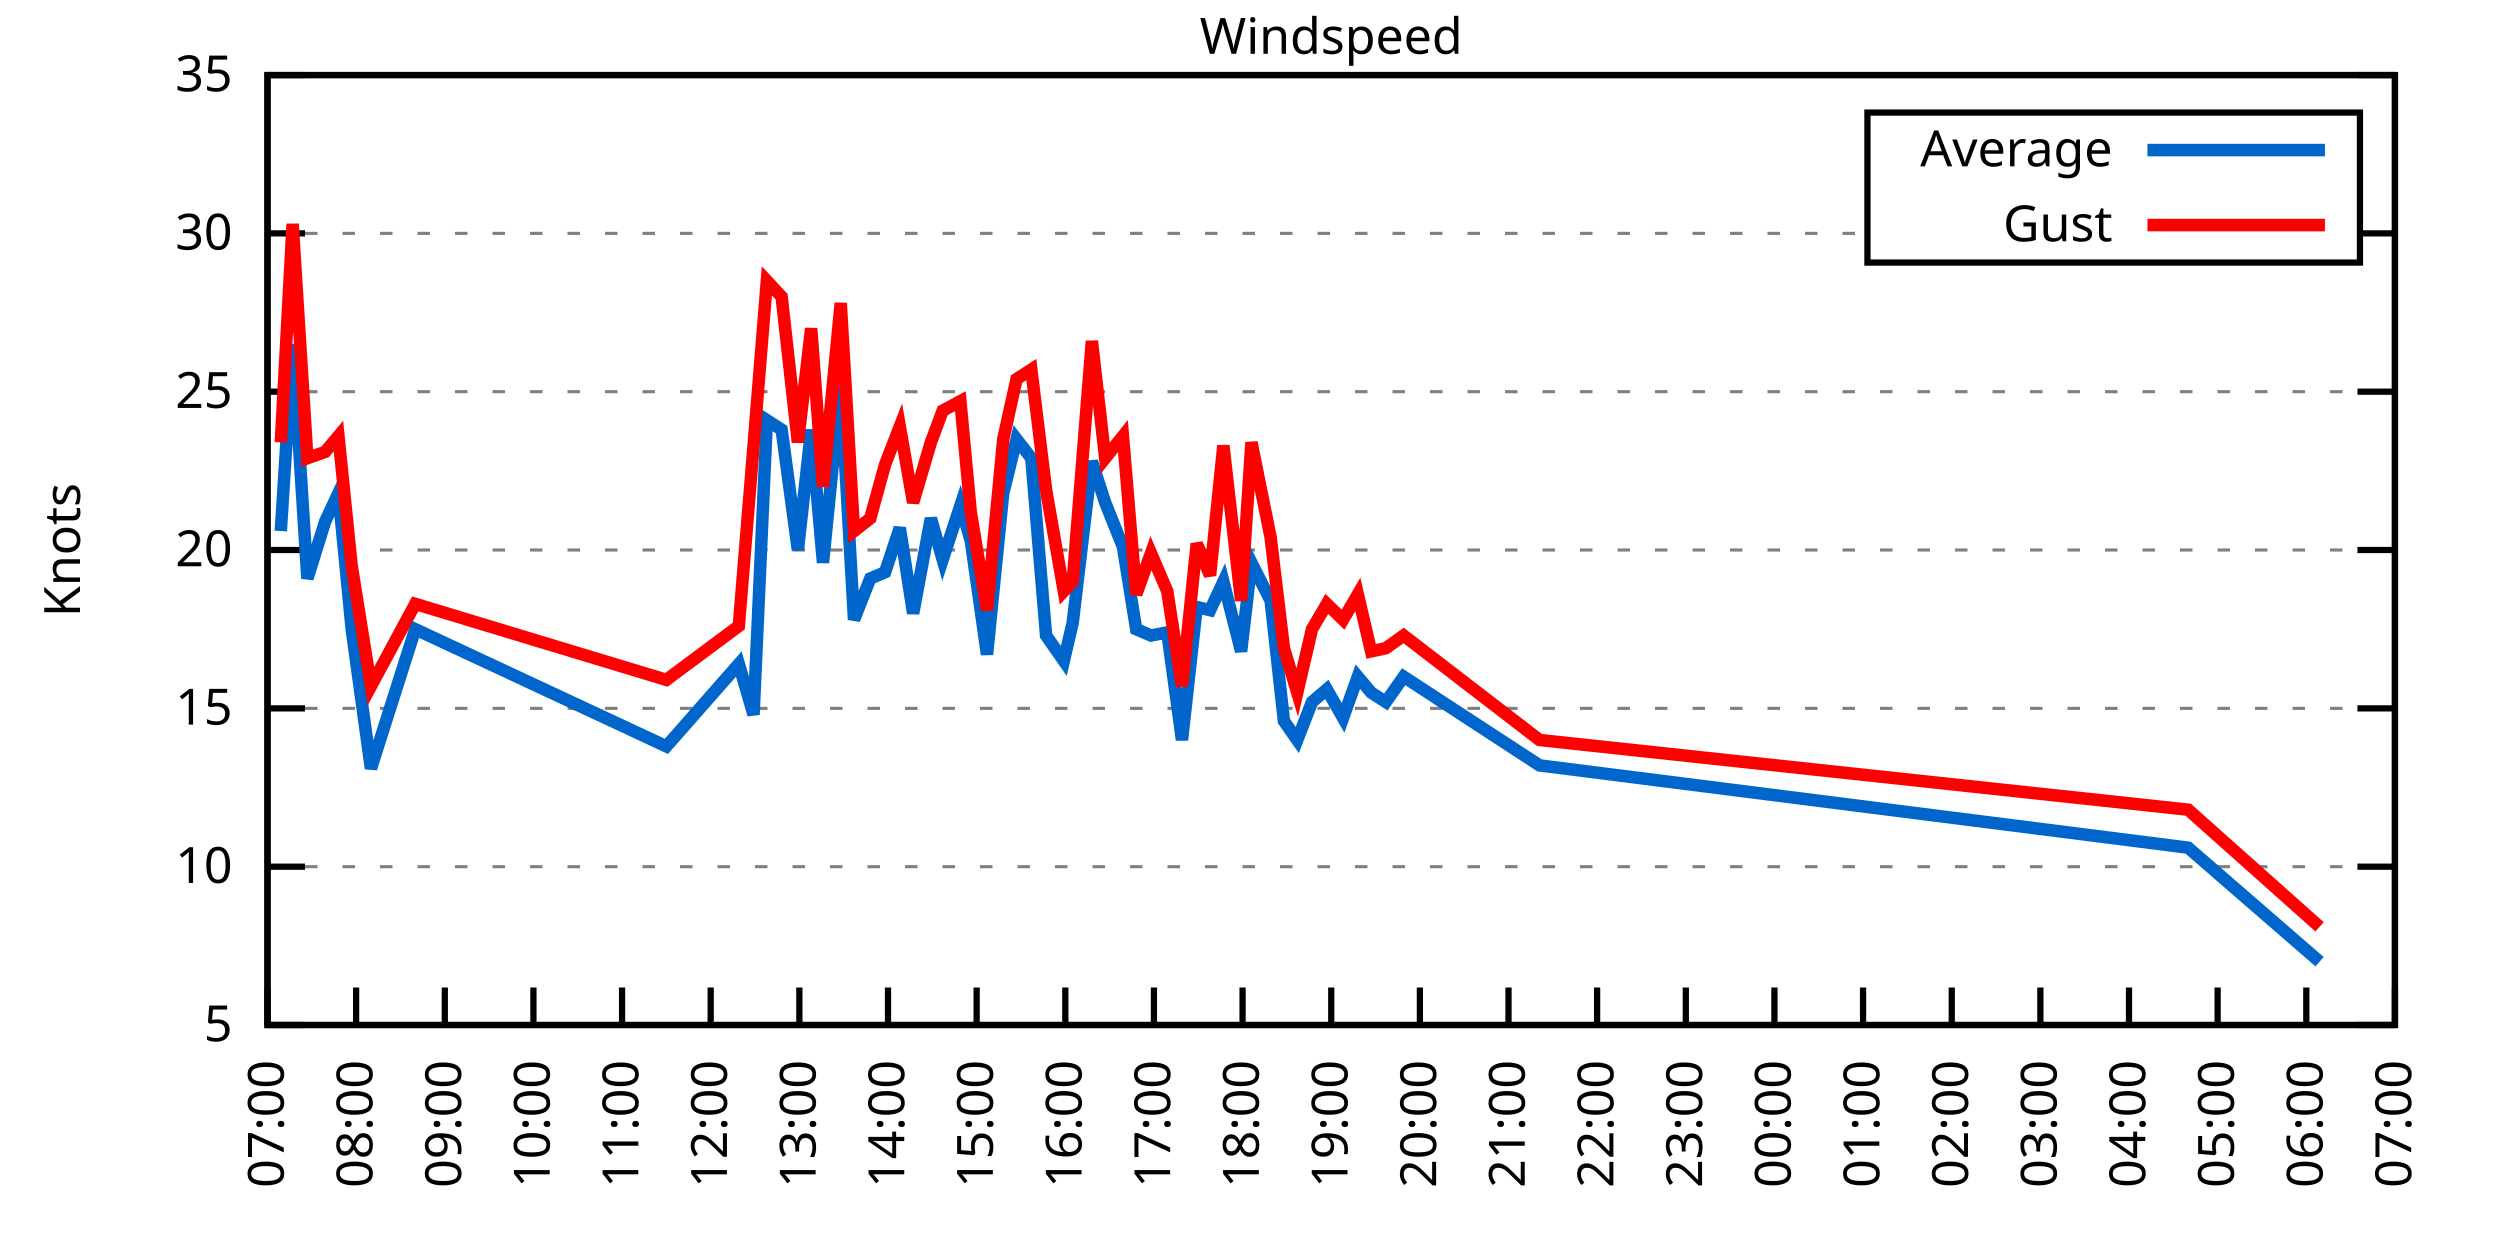
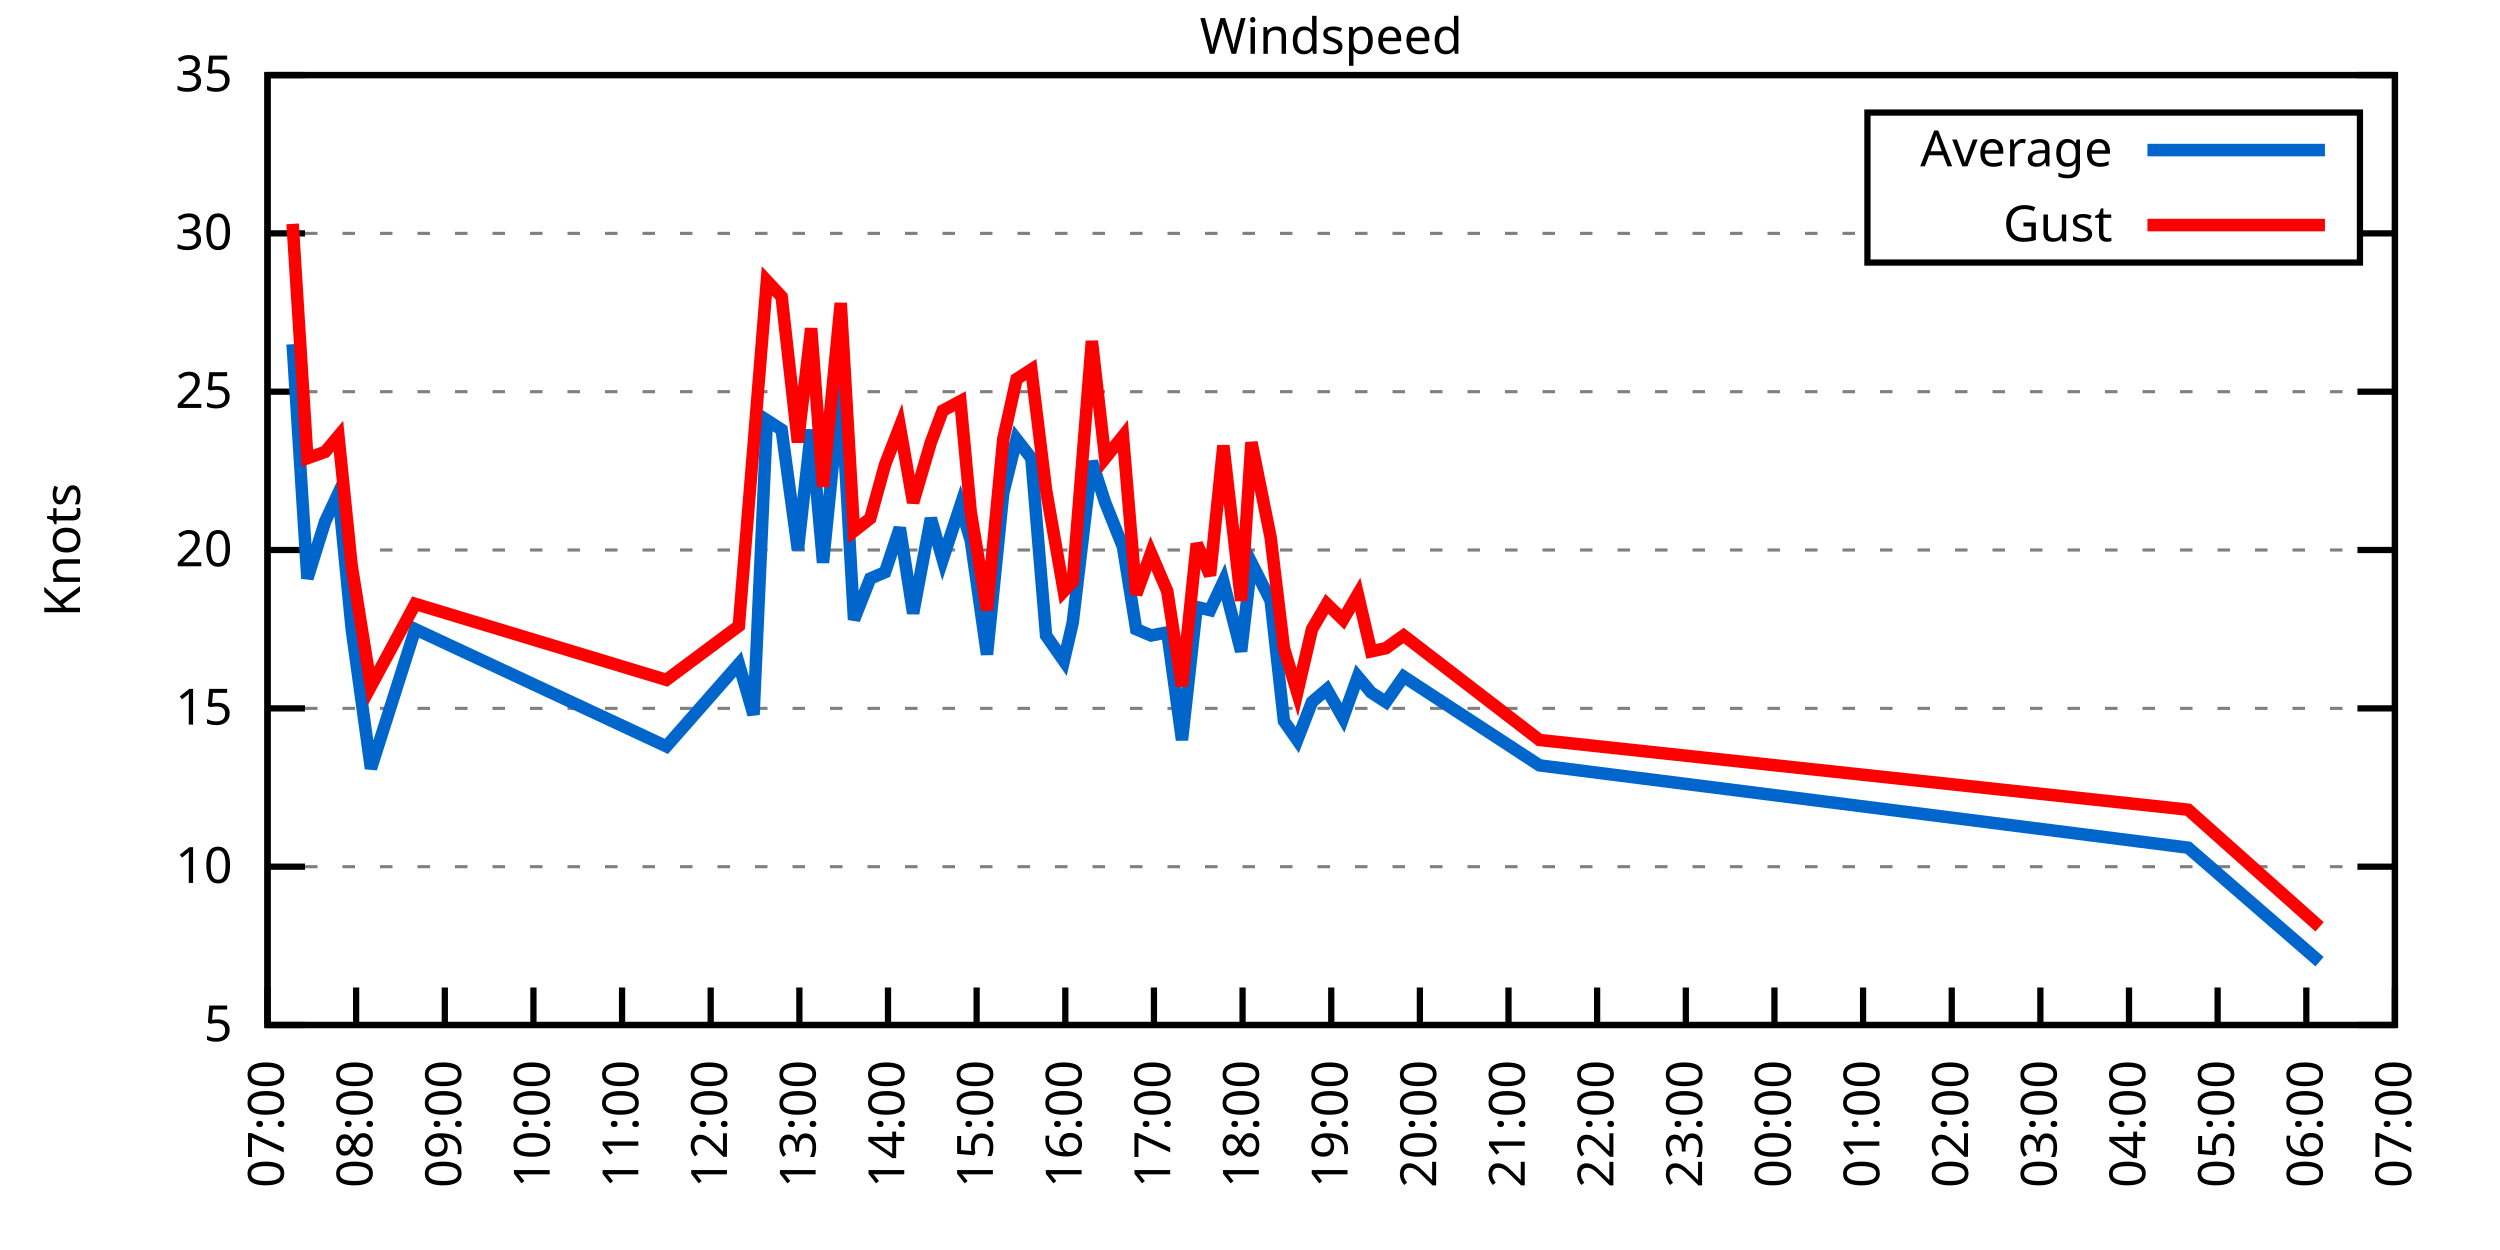
<svg xmlns="http://www.w3.org/2000/svg" xmlns:xlink="http://www.w3.org/1999/xlink" width="400" height="200" viewBox="0 0 400 200">
  <g id="gnuplot_canvas">
    <rect x="0" y="0" width="400" height="200" fill="none" />
    <defs>
      <circle id="gpDot" r="0.5" stroke-width="0.5" stroke="currentColor" />
      <path id="gpPt0" stroke-width="0.333" stroke="currentColor" d="M-1,0 h2 M0,-1 v2" />
      <path id="gpPt1" stroke-width="0.333" stroke="currentColor" d="M-1,-1 L1,1 M1,-1 L-1,1" />
      <path id="gpPt2" stroke-width="0.333" stroke="currentColor" d="M-1,0 L1,0 M0,-1 L0,1 M-1,-1 L1,1 M-1,1 L1,-1" />
      <rect id="gpPt3" stroke-width="0.333" stroke="currentColor" x="-1" y="-1" width="2" height="2" />
      <rect id="gpPt4" stroke-width="0.333" stroke="currentColor" fill="currentColor" x="-1" y="-1" width="2" height="2" />
      <circle id="gpPt5" stroke-width="0.333" stroke="currentColor" cx="0" cy="0" r="1" />
      <use xlink:href="#gpPt5" id="gpPt6" fill="currentColor" stroke="none" />
      <path id="gpPt7" stroke-width="0.333" stroke="currentColor" d="M0,-1.33 L-1.33,0.67 L1.33,0.67 z" />
      <use xlink:href="#gpPt7" id="gpPt8" fill="currentColor" stroke="none" />
      <use xlink:href="#gpPt7" id="gpPt9" stroke="currentColor" transform="rotate(180)" />
      <use xlink:href="#gpPt9" id="gpPt10" fill="currentColor" stroke="none" />
      <use xlink:href="#gpPt3" id="gpPt11" stroke="currentColor" transform="rotate(45)" />
      <use xlink:href="#gpPt11" id="gpPt12" fill="currentColor" stroke="none" />
      <path id="gpPt13" stroke-width="0.333" stroke="currentColor" d="M0,1.330 L1.265,0.411 L0.782,-1.067 L-0.782,-1.076 L-1.265,0.411 z" />
      <use xlink:href="#gpPt13" id="gpPt14" fill="currentColor" stroke="none" />
      <filter id="textbox" filterUnits="objectBoundingBox" x="0" y="0" height="1" width="1">
        <feFlood flood-color="white" flood-opacity="1" result="bgnd" />
        <feComposite in="SourceGraphic" in2="bgnd" operator="atop" />
      </filter>
      <filter id="greybox" filterUnits="objectBoundingBox" x="0" y="0" height="1" width="1">
        <feFlood flood-color="lightgrey" flood-opacity="1" result="grey" />
        <feComposite in="SourceGraphic" in2="grey" operator="atop" />
      </filter>
    </defs>
    <g fill="none" color="white" stroke="currentColor" stroke-width="1.00" stroke-linecap="butt" stroke-linejoin="miter">
</g>
    <g fill="none" color="black" stroke="currentColor" stroke-width="1.00" stroke-linecap="butt" stroke-linejoin="miter">
      <g stroke="none" shape-rendering="crispEdges">
        <polygon fill="rgb(255, 255, 255)" points="42.80,164.00 383.18,164.00 383.18,12.02 42.80,12.02 " />
      </g>
    </g>
    <g fill="none" color="black" stroke="currentColor" stroke-width="1.00" stroke-linecap="butt" stroke-linejoin="miter">
</g>
    <g fill="none" color="black" stroke="black" stroke-width="0.50" stroke-linecap="butt" stroke-linejoin="miter">
</g>
    <g fill="none" color="gray" stroke="currentColor" stroke-width="0.50" stroke-linecap="butt" stroke-linejoin="miter">
      <path stroke="gray" stroke-dasharray="2,4" class="gridline" d="M42.80,164.00 L383.19,164.00  " />
    </g>
    <g fill="none" color="gray" stroke="gray" stroke-width="1.00" stroke-linecap="butt" stroke-linejoin="miter">
</g>
    <g fill="none" color="black" stroke="currentColor" stroke-width="1.00" stroke-linecap="butt" stroke-linejoin="miter">
      <path stroke="black" d="M42.80,164.00 L48.80,164.00 M383.19,164.00 L377.19,164.00  " />
      <g transform="translate(37.20,166.60)" stroke="none" fill="black" font-family="Sans" font-size="8.00" text-anchor="end">
        <text>
          <tspan font-family="Sans"> 5</tspan>
        </text>
      </g>
    </g>
    <g fill="none" color="black" stroke="currentColor" stroke-width="1.00" stroke-linecap="butt" stroke-linejoin="miter">
</g>
    <g fill="none" color="black" stroke="black" stroke-width="0.50" stroke-linecap="butt" stroke-linejoin="miter">
</g>
    <g fill="none" color="gray" stroke="currentColor" stroke-width="0.50" stroke-linecap="butt" stroke-linejoin="miter">
      <path stroke="gray" stroke-dasharray="2,4" class="gridline" d="M42.80,138.67 L383.19,138.67  " />
    </g>
    <g fill="none" color="gray" stroke="gray" stroke-width="1.00" stroke-linecap="butt" stroke-linejoin="miter">
</g>
    <g fill="none" color="black" stroke="currentColor" stroke-width="1.00" stroke-linecap="butt" stroke-linejoin="miter">
      <path stroke="black" d="M42.80,138.67 L48.80,138.67 M383.19,138.67 L377.19,138.67  " />
      <g transform="translate(37.20,141.27)" stroke="none" fill="black" font-family="Sans" font-size="8.00" text-anchor="end">
        <text>
          <tspan font-family="Sans"> 10</tspan>
        </text>
      </g>
    </g>
    <g fill="none" color="black" stroke="currentColor" stroke-width="1.00" stroke-linecap="butt" stroke-linejoin="miter">
</g>
    <g fill="none" color="black" stroke="black" stroke-width="0.50" stroke-linecap="butt" stroke-linejoin="miter">
</g>
    <g fill="none" color="gray" stroke="currentColor" stroke-width="0.50" stroke-linecap="butt" stroke-linejoin="miter">
      <path stroke="gray" stroke-dasharray="2,4" class="gridline" d="M42.80,113.34 L383.19,113.34  " />
    </g>
    <g fill="none" color="gray" stroke="gray" stroke-width="1.00" stroke-linecap="butt" stroke-linejoin="miter">
</g>
    <g fill="none" color="black" stroke="currentColor" stroke-width="1.00" stroke-linecap="butt" stroke-linejoin="miter">
      <path stroke="black" d="M42.80,113.34 L48.80,113.34 M383.19,113.34 L377.19,113.34  " />
      <g transform="translate(37.20,115.94)" stroke="none" fill="black" font-family="Sans" font-size="8.00" text-anchor="end">
        <text>
          <tspan font-family="Sans"> 15</tspan>
        </text>
      </g>
    </g>
    <g fill="none" color="black" stroke="currentColor" stroke-width="1.00" stroke-linecap="butt" stroke-linejoin="miter">
</g>
    <g fill="none" color="black" stroke="black" stroke-width="0.50" stroke-linecap="butt" stroke-linejoin="miter">
</g>
    <g fill="none" color="gray" stroke="currentColor" stroke-width="0.50" stroke-linecap="butt" stroke-linejoin="miter">
      <path stroke="gray" stroke-dasharray="2,4" class="gridline" d="M42.80,88.00 L383.19,88.00  " />
    </g>
    <g fill="none" color="gray" stroke="gray" stroke-width="1.00" stroke-linecap="butt" stroke-linejoin="miter">
</g>
    <g fill="none" color="black" stroke="currentColor" stroke-width="1.00" stroke-linecap="butt" stroke-linejoin="miter">
      <path stroke="black" d="M42.80,88.00 L48.80,88.00 M383.19,88.00 L377.19,88.00  " />
      <g transform="translate(37.20,90.60)" stroke="none" fill="black" font-family="Sans" font-size="8.00" text-anchor="end">
        <text>
          <tspan font-family="Sans"> 20</tspan>
        </text>
      </g>
    </g>
    <g fill="none" color="black" stroke="currentColor" stroke-width="1.00" stroke-linecap="butt" stroke-linejoin="miter">
</g>
    <g fill="none" color="black" stroke="black" stroke-width="0.50" stroke-linecap="butt" stroke-linejoin="miter">
</g>
    <g fill="none" color="gray" stroke="currentColor" stroke-width="0.50" stroke-linecap="butt" stroke-linejoin="miter">
      <path stroke="gray" stroke-dasharray="2,4" class="gridline" d="M42.80,62.67 L383.19,62.67  " />
    </g>
    <g fill="none" color="gray" stroke="gray" stroke-width="1.00" stroke-linecap="butt" stroke-linejoin="miter">
</g>
    <g fill="none" color="black" stroke="currentColor" stroke-width="1.00" stroke-linecap="butt" stroke-linejoin="miter">
      <path stroke="black" d="M42.80,62.67 L48.80,62.67 M383.19,62.67 L377.19,62.67  " />
      <g transform="translate(37.20,65.27)" stroke="none" fill="black" font-family="Sans" font-size="8.00" text-anchor="end">
        <text>
          <tspan font-family="Sans"> 25</tspan>
        </text>
      </g>
    </g>
    <g fill="none" color="black" stroke="currentColor" stroke-width="1.00" stroke-linecap="butt" stroke-linejoin="miter">
</g>
    <g fill="none" color="black" stroke="black" stroke-width="0.50" stroke-linecap="butt" stroke-linejoin="miter">
</g>
    <g fill="none" color="gray" stroke="currentColor" stroke-width="0.50" stroke-linecap="butt" stroke-linejoin="miter">
      <path stroke="gray" stroke-dasharray="2,4" class="gridline" d="M42.80,37.34 L298.79,37.34 M377.59,37.34 L383.19,37.34  " />
    </g>
    <g fill="none" color="gray" stroke="gray" stroke-width="1.00" stroke-linecap="butt" stroke-linejoin="miter">
</g>
    <g fill="none" color="black" stroke="currentColor" stroke-width="1.00" stroke-linecap="butt" stroke-linejoin="miter">
      <path stroke="black" d="M42.80,37.34 L48.80,37.34 M383.19,37.34 L377.19,37.34  " />
      <g transform="translate(37.20,39.94)" stroke="none" fill="black" font-family="Sans" font-size="8.00" text-anchor="end">
        <text>
          <tspan font-family="Sans"> 30</tspan>
        </text>
      </g>
    </g>
    <g fill="none" color="black" stroke="currentColor" stroke-width="1.00" stroke-linecap="butt" stroke-linejoin="miter">
</g>
    <g fill="none" color="black" stroke="black" stroke-width="0.50" stroke-linecap="butt" stroke-linejoin="miter">
</g>
    <g fill="none" color="gray" stroke="currentColor" stroke-width="0.50" stroke-linecap="butt" stroke-linejoin="miter">
      <path stroke="gray" stroke-dasharray="2,4" class="gridline" d="M42.80,12.01 L383.19,12.01  " />
    </g>
    <g fill="none" color="gray" stroke="gray" stroke-width="1.00" stroke-linecap="butt" stroke-linejoin="miter">
</g>
    <g fill="none" color="black" stroke="currentColor" stroke-width="1.00" stroke-linecap="butt" stroke-linejoin="miter">
      <path stroke="black" d="M42.80,12.01 L48.80,12.01 M383.19,12.01 L377.19,12.01  " />
      <g transform="translate(37.20,14.61)" stroke="none" fill="black" font-family="Sans" font-size="8.00" text-anchor="end">
        <text>
          <tspan font-family="Sans"> 35</tspan>
        </text>
      </g>
    </g>
    <g fill="none" color="black" stroke="currentColor" stroke-width="1.00" stroke-linecap="butt" stroke-linejoin="miter">
      <path stroke="black" d="M42.80,164.00 L42.80,158.00  " />
      <g transform="translate(45.40,169.60) rotate(270.00)" stroke="none" fill="black" font-family="Sans" font-size="8.00" text-anchor="end">
        <text>
          <tspan font-family="Sans">07:00</tspan>
        </text>
      </g>
    </g>
    <g fill="none" color="black" stroke="currentColor" stroke-width="1.00" stroke-linecap="butt" stroke-linejoin="miter">
      <path stroke="black" d="M56.98,164.00 L56.98,158.00  " />
      <g transform="translate(59.58,169.60) rotate(270.00)" stroke="none" fill="black" font-family="Sans" font-size="8.00" text-anchor="end">
        <text>
          <tspan font-family="Sans">08:00</tspan>
        </text>
      </g>
    </g>
    <g fill="none" color="black" stroke="currentColor" stroke-width="1.00" stroke-linecap="butt" stroke-linejoin="miter">
      <path stroke="black" d="M71.17,164.00 L71.17,158.00  " />
      <g transform="translate(73.77,169.60) rotate(270.00)" stroke="none" fill="black" font-family="Sans" font-size="8.00" text-anchor="end">
        <text>
          <tspan font-family="Sans">09:00</tspan>
        </text>
      </g>
    </g>
    <g fill="none" color="black" stroke="currentColor" stroke-width="1.00" stroke-linecap="butt" stroke-linejoin="miter">
      <path stroke="black" d="M85.35,164.00 L85.35,158.00  " />
      <g transform="translate(87.95,169.60) rotate(270.00)" stroke="none" fill="black" font-family="Sans" font-size="8.00" text-anchor="end">
        <text>
          <tspan font-family="Sans">10:00</tspan>
        </text>
      </g>
    </g>
    <g fill="none" color="black" stroke="currentColor" stroke-width="1.00" stroke-linecap="butt" stroke-linejoin="miter">
      <path stroke="black" d="M99.53,164.00 L99.53,158.00  " />
      <g transform="translate(102.13,169.60) rotate(270.00)" stroke="none" fill="black" font-family="Sans" font-size="8.00" text-anchor="end">
        <text>
          <tspan font-family="Sans">11:00</tspan>
        </text>
      </g>
    </g>
    <g fill="none" color="black" stroke="currentColor" stroke-width="1.00" stroke-linecap="butt" stroke-linejoin="miter">
      <path stroke="black" d="M113.71,164.00 L113.71,158.00  " />
      <g transform="translate(116.31,169.60) rotate(270.00)" stroke="none" fill="black" font-family="Sans" font-size="8.00" text-anchor="end">
        <text>
          <tspan font-family="Sans">12:00</tspan>
        </text>
      </g>
    </g>
    <g fill="none" color="black" stroke="currentColor" stroke-width="1.00" stroke-linecap="butt" stroke-linejoin="miter">
      <path stroke="black" d="M127.90,164.00 L127.90,158.00  " />
      <g transform="translate(130.50,169.60) rotate(270.00)" stroke="none" fill="black" font-family="Sans" font-size="8.00" text-anchor="end">
        <text>
          <tspan font-family="Sans">13:00</tspan>
        </text>
      </g>
    </g>
    <g fill="none" color="black" stroke="currentColor" stroke-width="1.00" stroke-linecap="butt" stroke-linejoin="miter">
      <path stroke="black" d="M142.08,164.00 L142.08,158.00  " />
      <g transform="translate(144.68,169.60) rotate(270.00)" stroke="none" fill="black" font-family="Sans" font-size="8.00" text-anchor="end">
        <text>
          <tspan font-family="Sans">14:00</tspan>
        </text>
      </g>
    </g>
    <g fill="none" color="black" stroke="currentColor" stroke-width="1.00" stroke-linecap="butt" stroke-linejoin="miter">
      <path stroke="black" d="M156.26,164.00 L156.26,158.00  " />
      <g transform="translate(158.86,169.60) rotate(270.00)" stroke="none" fill="black" font-family="Sans" font-size="8.00" text-anchor="end">
        <text>
          <tspan font-family="Sans">15:00</tspan>
        </text>
      </g>
    </g>
    <g fill="none" color="black" stroke="currentColor" stroke-width="1.00" stroke-linecap="butt" stroke-linejoin="miter">
      <path stroke="black" d="M170.45,164.00 L170.45,158.00  " />
      <g transform="translate(173.05,169.60) rotate(270.00)" stroke="none" fill="black" font-family="Sans" font-size="8.00" text-anchor="end">
        <text>
          <tspan font-family="Sans">16:00</tspan>
        </text>
      </g>
    </g>
    <g fill="none" color="black" stroke="currentColor" stroke-width="1.00" stroke-linecap="butt" stroke-linejoin="miter">
      <path stroke="black" d="M184.63,164.00 L184.63,158.00  " />
      <g transform="translate(187.23,169.60) rotate(270.00)" stroke="none" fill="black" font-family="Sans" font-size="8.00" text-anchor="end">
        <text>
          <tspan font-family="Sans">17:00</tspan>
        </text>
      </g>
    </g>
    <g fill="none" color="black" stroke="currentColor" stroke-width="1.00" stroke-linecap="butt" stroke-linejoin="miter">
      <path stroke="black" d="M198.81,164.00 L198.81,158.00  " />
      <g transform="translate(201.41,169.60) rotate(270.00)" stroke="none" fill="black" font-family="Sans" font-size="8.00" text-anchor="end">
        <text>
          <tspan font-family="Sans">18:00</tspan>
        </text>
      </g>
    </g>
    <g fill="none" color="black" stroke="currentColor" stroke-width="1.00" stroke-linecap="butt" stroke-linejoin="miter">
      <path stroke="black" d="M213.00,164.00 L213.00,158.00  " />
      <g transform="translate(215.60,169.60) rotate(270.00)" stroke="none" fill="black" font-family="Sans" font-size="8.00" text-anchor="end">
        <text>
          <tspan font-family="Sans">19:00</tspan>
        </text>
      </g>
    </g>
    <g fill="none" color="black" stroke="currentColor" stroke-width="1.00" stroke-linecap="butt" stroke-linejoin="miter">
      <path stroke="black" d="M227.18,164.00 L227.18,158.00  " />
      <g transform="translate(229.78,169.60) rotate(270.00)" stroke="none" fill="black" font-family="Sans" font-size="8.00" text-anchor="end">
        <text>
          <tspan font-family="Sans">20:00</tspan>
        </text>
      </g>
    </g>
    <g fill="none" color="black" stroke="currentColor" stroke-width="1.00" stroke-linecap="butt" stroke-linejoin="miter">
      <path stroke="black" d="M241.36,164.00 L241.36,158.00  " />
      <g transform="translate(243.96,169.60) rotate(270.00)" stroke="none" fill="black" font-family="Sans" font-size="8.00" text-anchor="end">
        <text>
          <tspan font-family="Sans">21:00</tspan>
        </text>
      </g>
    </g>
    <g fill="none" color="black" stroke="currentColor" stroke-width="1.00" stroke-linecap="butt" stroke-linejoin="miter">
      <path stroke="black" d="M255.54,164.00 L255.54,158.00  " />
      <g transform="translate(258.14,169.60) rotate(270.00)" stroke="none" fill="black" font-family="Sans" font-size="8.00" text-anchor="end">
        <text>
          <tspan font-family="Sans">22:00</tspan>
        </text>
      </g>
    </g>
    <g fill="none" color="black" stroke="currentColor" stroke-width="1.00" stroke-linecap="butt" stroke-linejoin="miter">
      <path stroke="black" d="M269.73,164.00 L269.73,158.00  " />
      <g transform="translate(272.33,169.60) rotate(270.00)" stroke="none" fill="black" font-family="Sans" font-size="8.00" text-anchor="end">
        <text>
          <tspan font-family="Sans">23:00</tspan>
        </text>
      </g>
    </g>
    <g fill="none" color="black" stroke="currentColor" stroke-width="1.00" stroke-linecap="butt" stroke-linejoin="miter">
      <path stroke="black" d="M283.91,164.00 L283.91,158.00  " />
      <g transform="translate(286.51,169.60) rotate(270.00)" stroke="none" fill="black" font-family="Sans" font-size="8.00" text-anchor="end">
        <text>
          <tspan font-family="Sans">00:00</tspan>
        </text>
      </g>
    </g>
    <g fill="none" color="black" stroke="currentColor" stroke-width="1.00" stroke-linecap="butt" stroke-linejoin="miter">
      <path stroke="black" d="M298.09,164.00 L298.09,158.00  " />
      <g transform="translate(300.69,169.60) rotate(270.00)" stroke="none" fill="black" font-family="Sans" font-size="8.00" text-anchor="end">
        <text>
          <tspan font-family="Sans">01:00</tspan>
        </text>
      </g>
    </g>
    <g fill="none" color="black" stroke="currentColor" stroke-width="1.00" stroke-linecap="butt" stroke-linejoin="miter">
      <path stroke="black" d="M312.28,164.00 L312.28,158.00  " />
      <g transform="translate(314.88,169.60) rotate(270.00)" stroke="none" fill="black" font-family="Sans" font-size="8.00" text-anchor="end">
        <text>
          <tspan font-family="Sans">02:00</tspan>
        </text>
      </g>
    </g>
    <g fill="none" color="black" stroke="currentColor" stroke-width="1.00" stroke-linecap="butt" stroke-linejoin="miter">
      <path stroke="black" d="M326.46,164.00 L326.46,158.00  " />
      <g transform="translate(329.06,169.60) rotate(270.00)" stroke="none" fill="black" font-family="Sans" font-size="8.00" text-anchor="end">
        <text>
          <tspan font-family="Sans">03:00</tspan>
        </text>
      </g>
    </g>
    <g fill="none" color="black" stroke="currentColor" stroke-width="1.00" stroke-linecap="butt" stroke-linejoin="miter">
      <path stroke="black" d="M340.64,164.00 L340.64,158.00  " />
      <g transform="translate(343.24,169.60) rotate(270.00)" stroke="none" fill="black" font-family="Sans" font-size="8.00" text-anchor="end">
        <text>
          <tspan font-family="Sans">04:00</tspan>
        </text>
      </g>
    </g>
    <g fill="none" color="black" stroke="currentColor" stroke-width="1.00" stroke-linecap="butt" stroke-linejoin="miter">
      <path stroke="black" d="M354.82,164.00 L354.82,158.00  " />
      <g transform="translate(357.42,169.60) rotate(270.00)" stroke="none" fill="black" font-family="Sans" font-size="8.00" text-anchor="end">
        <text>
          <tspan font-family="Sans">05:00</tspan>
        </text>
      </g>
    </g>
    <g fill="none" color="black" stroke="currentColor" stroke-width="1.00" stroke-linecap="butt" stroke-linejoin="miter">
      <path stroke="black" d="M369.01,164.00 L369.01,158.00  " />
      <g transform="translate(371.61,169.60) rotate(270.00)" stroke="none" fill="black" font-family="Sans" font-size="8.00" text-anchor="end">
        <text>
          <tspan font-family="Sans">06:00</tspan>
        </text>
      </g>
    </g>
    <g fill="none" color="black" stroke="currentColor" stroke-width="1.00" stroke-linecap="butt" stroke-linejoin="miter">
      <path stroke="black" d="M383.19,164.00 L383.19,158.00  " />
      <g transform="translate(385.79,169.60) rotate(270.00)" stroke="none" fill="black" font-family="Sans" font-size="8.00" text-anchor="end">
        <text>
          <tspan font-family="Sans">07:00</tspan>
        </text>
      </g>
    </g>
    <g fill="none" color="black" stroke="currentColor" stroke-width="1.00" stroke-linecap="butt" stroke-linejoin="miter">
</g>
    <g fill="none" color="black" stroke="currentColor" stroke-width="1.00" stroke-linecap="butt" stroke-linejoin="miter">
      <path stroke="black" d="M42.80,12.01 L42.80,164.00 L383.19,164.00 L383.19,12.01 L42.80,12.01 Z  " />
    </g>
    <g fill="none" color="black" stroke="currentColor" stroke-width="1.00" stroke-linecap="butt" stroke-linejoin="miter">
</g>
    <g fill="none" color="black" stroke="currentColor" stroke-width="1.00" stroke-linecap="butt" stroke-linejoin="miter">
      <path stroke="black" d="M298.79,42.01 L298.79,18.01 L377.59,18.01 L377.59,42.01 L298.79,42.01 Z  " />
    </g>
    <g id="Windspeed_plot_1">
      <g fill="none" color="white" stroke="black" stroke-width="2.00" stroke-linecap="butt" stroke-linejoin="miter">
</g>
      <g fill="none" color="black" stroke="currentColor" stroke-width="2.00" stroke-linecap="butt" stroke-linejoin="miter">
        <g transform="translate(337.99,26.61)" stroke="none" fill="black" font-family="Sans" font-size="8.00" text-anchor="end">
          <text>
            <tspan font-family="Sans">Average</tspan>
          </text>
        </g>
      </g>
      <g fill="none" color="black" stroke="currentColor" stroke-width="2.00" stroke-linecap="butt" stroke-linejoin="miter">
-         <path stroke="rgb(  0, 102, 204)" d="M343.59,24.01 L371.99,24.01 M44.93,84.97 L46.82,55.07 L49.18,92.56 L52.02,83.45 L54.15,78.89 L56.27,100.67   L59.35,122.96 L66.44,100.67 L106.62,119.42 L118.21,106.24 L120.57,114.35 L122.70,67.23 L125.06,68.75 L127.66,88.00   L129.79,68.75 L131.68,90.03 L134.52,61.66 L136.64,99.15 L139.24,92.56 L141.61,91.55 L143.97,84.46 L146.10,98.14   L148.94,82.94 L150.83,89.52 L153.66,80.91 L155.32,86.49 L157.92,104.72 L160.52,78.89 L162.65,70.27 L165.01,73.31   L167.37,101.68 L170.21,105.74 L171.63,99.66 L174.70,73.82 L176.83,80.41 L179.67,87.50 L181.79,100.67 L184.16,101.68   L186.76,101.18 L189.12,118.40 L191.48,97.12 L193.61,97.63 L195.74,93.07 L198.58,104.22 L200.23,90.03 L203.30,96.11   L205.43,115.36 L207.56,118.40 L209.92,112.32 L212.29,110.30 L214.89,114.86 L217.25,108.27 L219.38,110.80 L221.74,112.32   L224.58,108.27 L246.32,122.46 L350.10,135.63 L371.13,153.87  " />
+         <path stroke="rgb(  0, 102, 204)" d="M343.59,24.01 L371.99,24.01 M46.82,55.07 L49.18,92.56 L52.02,83.45 L54.15,78.89 L56.27,100.67 L59.35,122.96   L66.44,100.67 L106.62,119.42 L118.21,106.24 L120.57,114.35 L122.70,67.23 L125.06,68.75 L127.66,88.00 L129.79,68.75   L131.68,90.03 L134.52,61.66 L136.64,99.15 L139.24,92.56 L141.61,91.55 L143.97,84.46 L146.10,98.14 L148.94,82.94   L150.83,89.52 L153.66,80.91 L155.32,86.49 L157.92,104.72 L160.52,78.89 L162.65,70.27 L165.01,73.31 L167.37,101.68   L170.21,105.74 L171.63,99.66 L174.70,73.82 L176.83,80.41 L179.67,87.50 L181.79,100.67 L184.16,101.68 L186.76,101.18   L189.12,118.40 L191.48,97.12 L193.61,97.63 L195.74,93.07 L198.58,104.22 L200.23,90.03 L203.30,96.11 L205.43,115.36   L207.56,118.40 L209.92,112.32 L212.29,110.30 L214.89,114.86 L217.25,108.27 L219.38,110.80 L221.74,112.32 L224.58,108.27   L246.32,122.46 L350.10,135.63 L371.13,153.87  " />
      </g>
    </g>
    <g id="Windspeed_plot_2">
      <g fill="none" color="black" stroke="currentColor" stroke-width="2.00" stroke-linecap="butt" stroke-linejoin="miter">
        <g transform="translate(337.99,38.61)" stroke="none" fill="black" font-family="Sans" font-size="8.00" text-anchor="end">
          <text>
            <tspan font-family="Sans">Gust</tspan>
          </text>
        </g>
      </g>
      <g fill="none" color="black" stroke="currentColor" stroke-width="2.00" stroke-linecap="butt" stroke-linejoin="miter">
-         <path stroke="rgb(255,   0,   0)" d="M343.59,36.01 L371.99,36.01 M44.93,70.78 L46.82,35.82 L49.18,73.31 L52.02,72.30 L54.15,69.77 L56.27,90.54   L59.35,109.79 L66.44,96.62 L106.62,108.78 L118.21,100.16 L120.57,71.29 L122.70,44.94 L125.06,47.47 L127.66,70.78   L129.79,52.54 L131.68,77.87 L134.52,48.49 L136.64,84.97 L139.24,82.94 L141.61,74.33 L143.97,68.25 L146.10,80.41   L148.94,70.78 L150.83,65.71 L153.66,64.19 L155.32,81.93 L157.92,97.63 L160.52,70.27 L162.65,60.65 L165.01,59.13   L167.37,78.38 L170.21,94.59 L171.63,93.07 L174.70,54.57 L176.83,73.31 L179.67,69.77 L181.79,95.10 L184.16,88.51   L186.76,94.59 L189.12,109.79 L191.48,86.99 L193.61,92.06 L195.74,71.29 L198.58,96.11 L200.23,70.78 L203.30,85.98   L205.43,103.71 L207.56,110.80 L209.92,100.67 L212.29,96.62 L214.89,99.15 L217.25,95.10 L219.38,104.22 L221.74,103.71   L224.58,101.68 L246.32,118.40 L350.10,129.55 L371.13,148.29  " />
+         <path stroke="rgb(255,   0,   0)" d="M343.59,36.01 L371.99,36.01 M46.82,35.82 L49.18,73.31 L52.02,72.30 L54.15,69.77 L56.27,90.54 L59.35,109.79   L66.44,96.62 L106.62,108.78 L118.21,100.16 L120.57,71.29 L122.70,44.94 L125.06,47.47 L127.66,70.78 L129.79,52.54   L131.68,77.87 L134.52,48.49 L136.64,84.97 L139.24,82.94 L141.61,74.33 L143.97,68.25 L146.10,80.41 L148.94,70.78   L150.83,65.71 L153.66,64.19 L155.32,81.93 L157.92,97.63 L160.52,70.27 L162.65,60.65 L165.01,59.13 L167.37,78.38   L170.21,94.59 L171.63,93.07 L174.70,54.57 L176.83,73.31 L179.67,69.77 L181.79,95.10 L184.16,88.51 L186.76,94.59   L189.12,109.79 L191.48,86.99 L193.61,92.06 L195.74,71.29 L198.58,96.11 L200.23,70.78 L203.30,85.98 L205.43,103.71   L207.56,110.80 L209.92,100.67 L212.29,96.62 L214.89,99.15 L217.25,95.10 L219.38,104.22 L221.74,103.71 L224.58,101.68   L246.32,118.40 L350.10,129.55 L371.13,148.29  " />
      </g>
    </g>
    <g fill="none" color="black" stroke="currentColor" stroke-width="2.00" stroke-linecap="butt" stroke-linejoin="miter">
</g>
    <g fill="none" color="black" stroke="black" stroke-width="1.00" stroke-linecap="butt" stroke-linejoin="miter">
</g>
    <g fill="none" color="black" stroke="currentColor" stroke-width="1.00" stroke-linecap="butt" stroke-linejoin="miter">
      <path stroke="black" d="M42.80,12.01 L42.80,164.00 L383.19,164.00 L383.19,12.01 L42.80,12.01 Z  " />
      <g transform="translate(12.80,88.01) rotate(270.00)" stroke="none" fill="black" font-family="Sans" font-size="8.00" text-anchor="middle">
        <text>
          <tspan font-family="Sans">Knots</tspan>
        </text>
      </g>
    </g>
    <g fill="none" color="black" stroke="currentColor" stroke-width="1.00" stroke-linecap="butt" stroke-linejoin="miter">
</g>
    <g fill="none" color="black" stroke="currentColor" stroke-width="1.00" stroke-linecap="butt" stroke-linejoin="miter">
      <g transform="translate(212.99,8.61)" stroke="none" fill="black" font-family="Sans" font-size="8.00" text-anchor="middle">
        <text>
          <tspan font-family="Sans">Windspeed</tspan>
        </text>
      </g>
    </g>
    <g fill="none" color="black" stroke="currentColor" stroke-width="1.00" stroke-linecap="butt" stroke-linejoin="miter">
</g>
  </g>
</svg>
